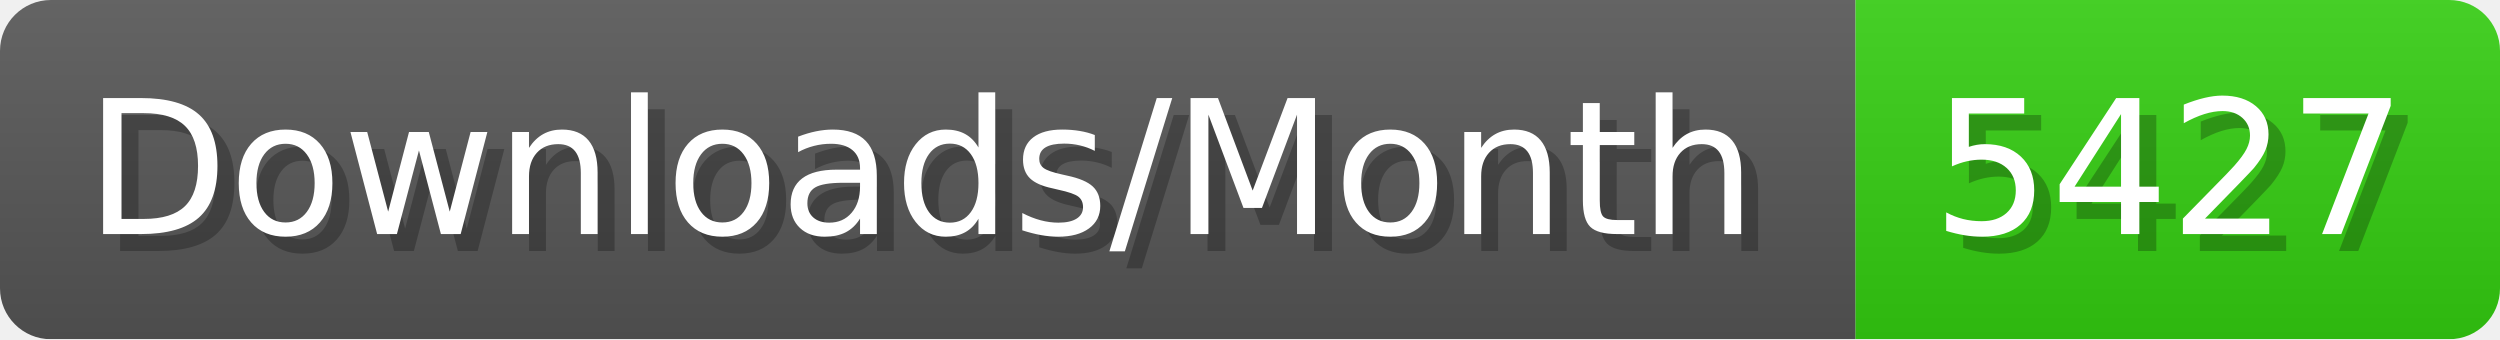
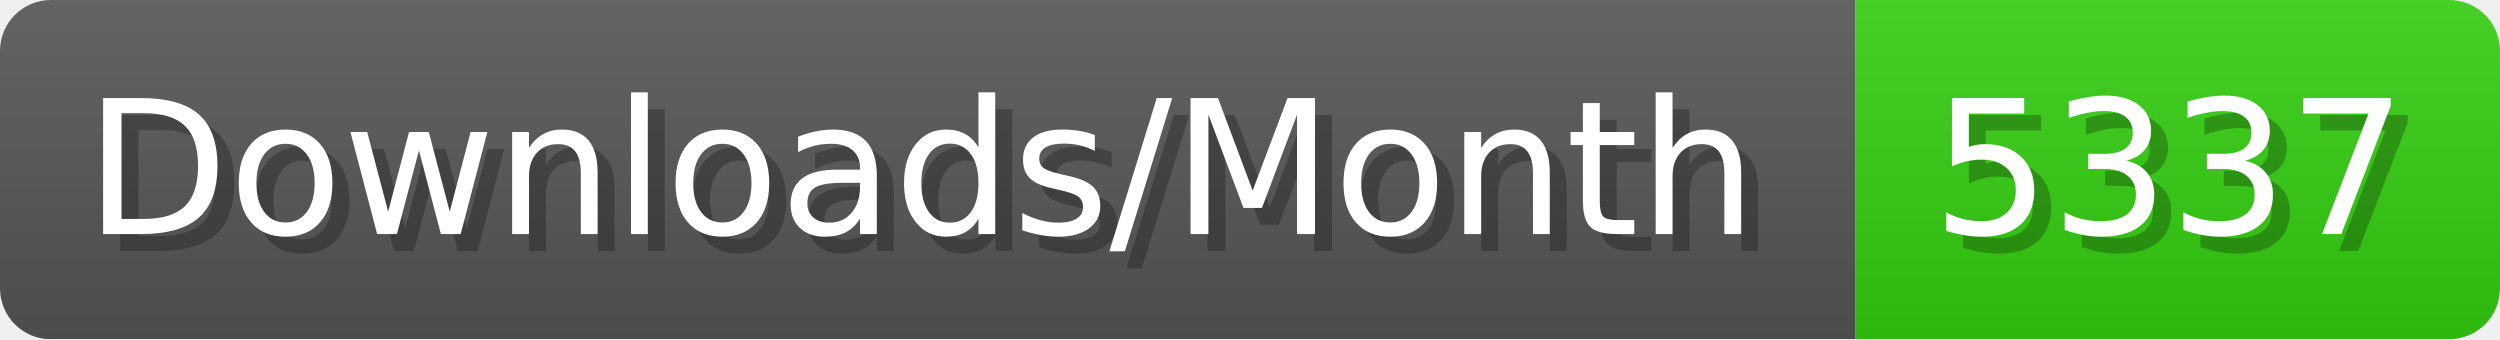
- <svg xmlns="http://www.w3.org/2000/svg" width="147.4" height="20" viewBox="0 0 1474 200" role="img" aria-label="Downloads/Month: 5427">
+ <svg xmlns="http://www.w3.org/2000/svg" width="147.4" height="20" viewBox="0 0 1474 200" role="img" aria-label="Downloads/Month: 5337">
  <linearGradient id="YlXUI" x2="0" y2="100%">
    <stop offset="0" stop-opacity=".1" stop-color="#EEE" />
    <stop offset="1" stop-opacity=".1" />
  </linearGradient>
  <mask id="JHhop">
    <rect width="1474" height="200" rx="30" fill="#FFF" />
  </mask>
  <g mask="url(#JHhop)">
    <rect width="1094" height="200" fill="#555" />
    <rect width="380" height="200" fill="#3C1" x="1094" />
    <rect width="1474" height="200" fill="url(#YlXUI)" />
  </g>
  <g aria-hidden="true" fill="#fff" text-anchor="start" font-family="Verdana,DejaVu Sans,sans-serif" font-size="110">
    <text x="60" y="148" textLength="994" fill="#000" opacity="0.25">Downloads/Month</text>
    <text x="50" y="138" textLength="994">Downloads/Month</text>
-     <text x="1149" y="148" textLength="280" fill="#000" opacity="0.25">5427</text>
-     <text x="1139" y="138" textLength="280">5427</text>
+     <text x="1149" y="148" textLength="280" fill="#000" opacity="0.25">5337</text>
+     <text x="1139" y="138" textLength="280">5337</text>
  </g>
</svg>
